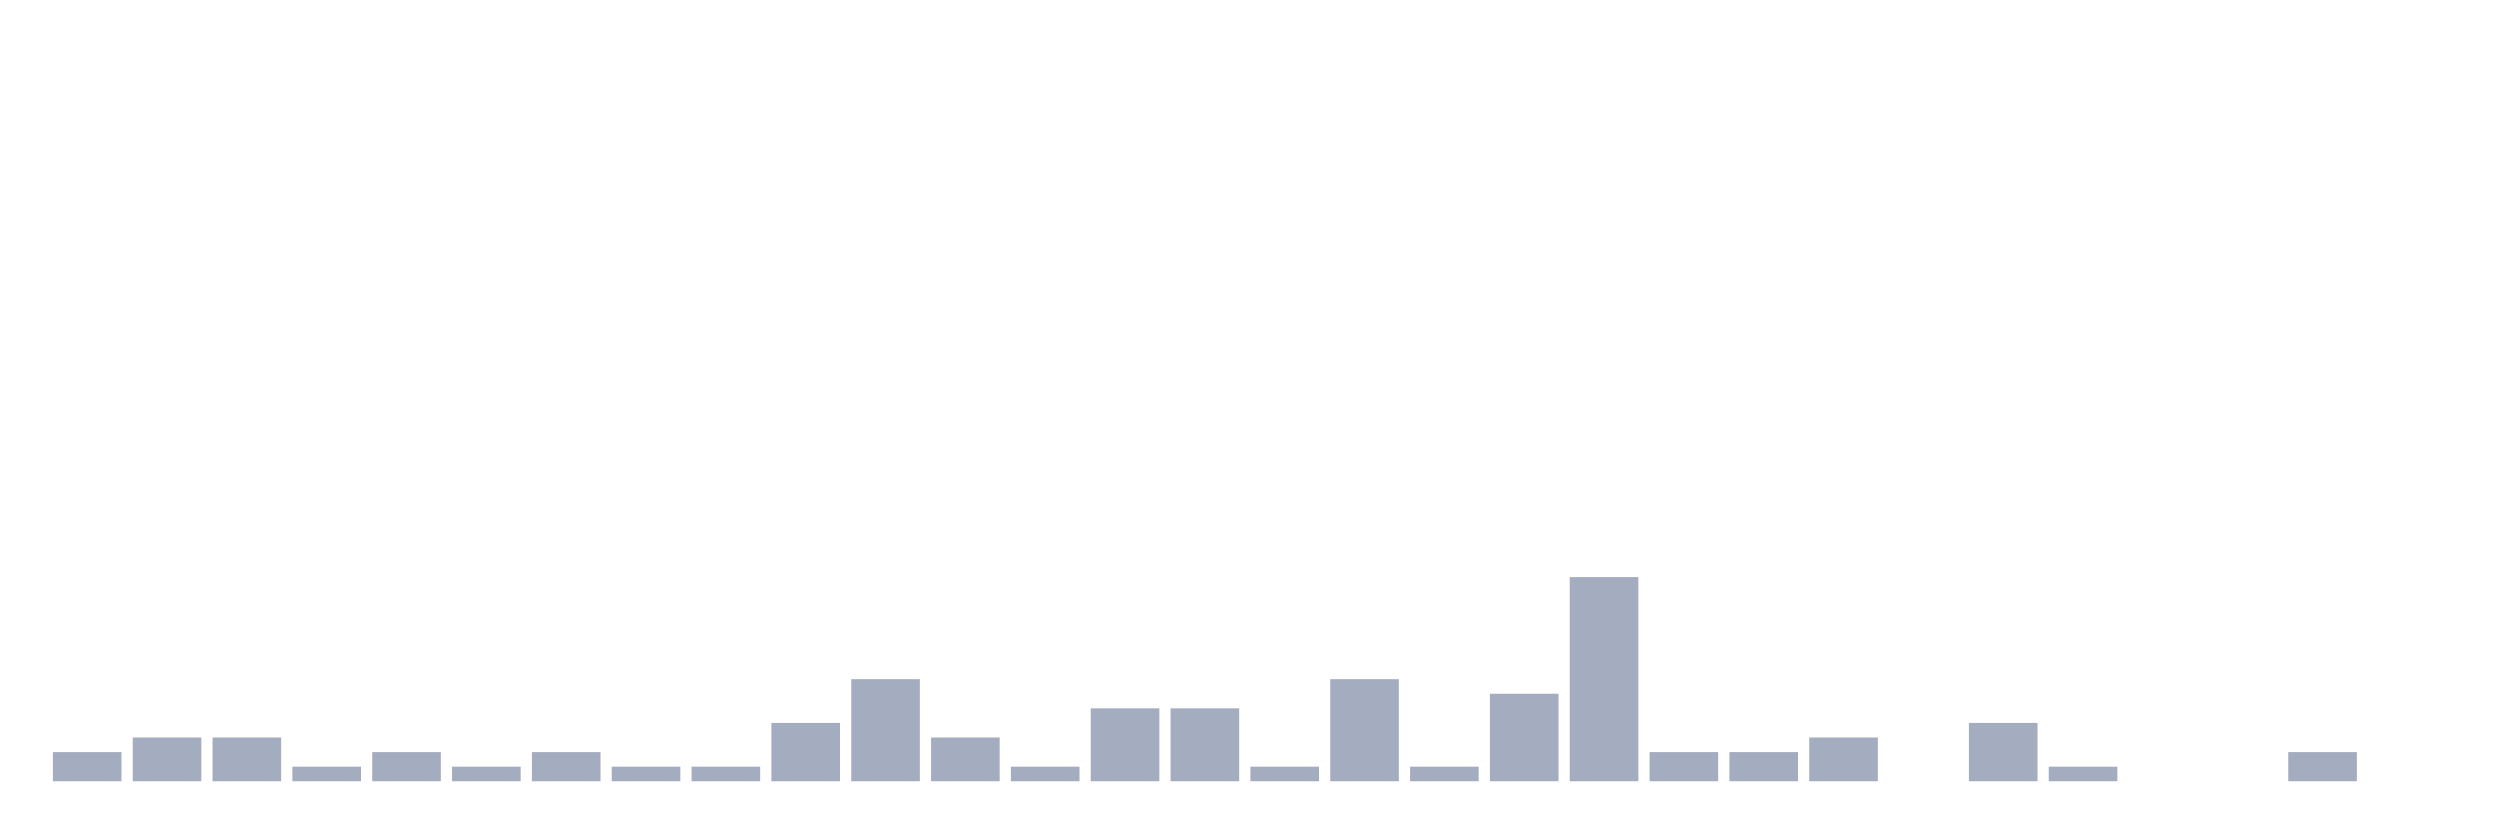
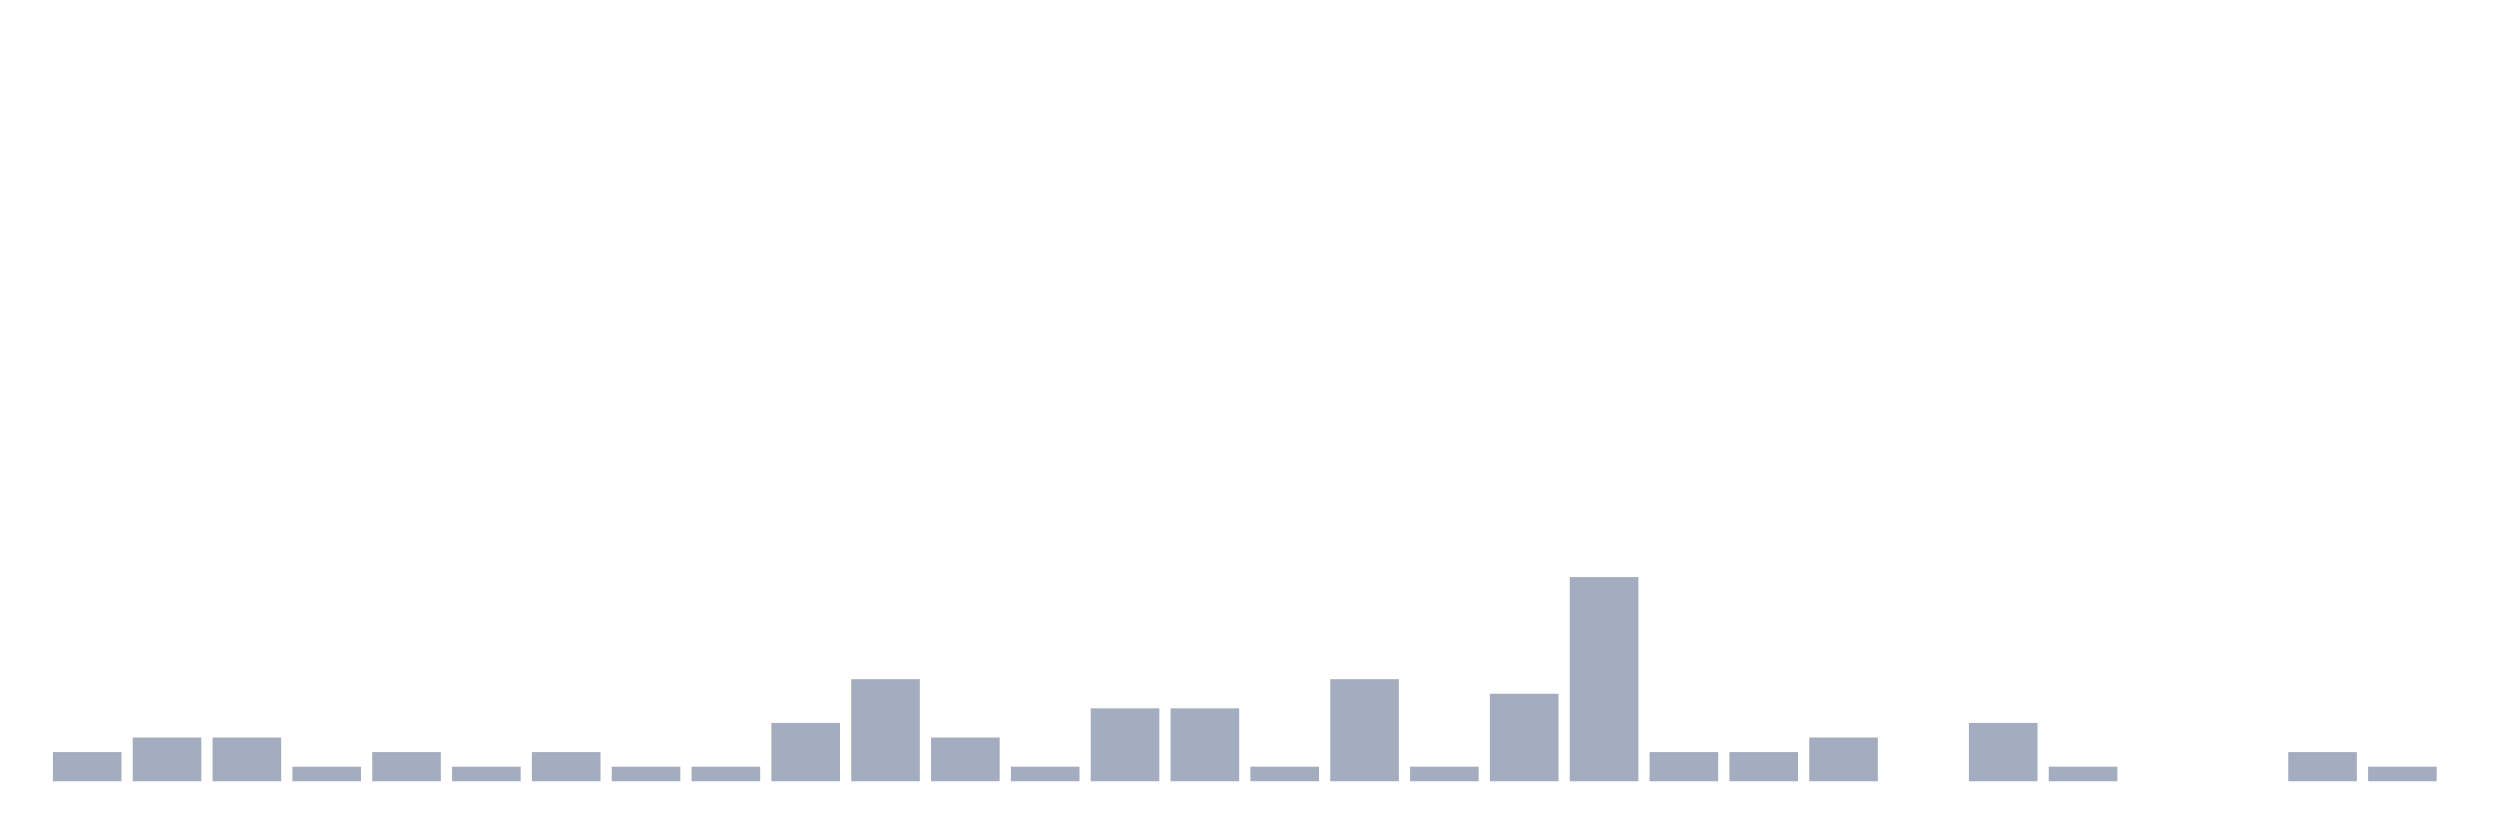
<svg xmlns="http://www.w3.org/2000/svg" viewBox="0 0 480 160">
  <g transform="translate(10,10)">
    <rect class="bar" x="0.153" width="13.175" y="134.4" height="5.6" fill="rgb(164,173,192)" />
    <rect class="bar" x="15.482" width="13.175" y="131.6" height="8.4" fill="rgb(164,173,192)" />
    <rect class="bar" x="30.81" width="13.175" y="131.6" height="8.4" fill="rgb(164,173,192)" />
    <rect class="bar" x="46.138" width="13.175" y="137.2" height="2.8" fill="rgb(164,173,192)" />
    <rect class="bar" x="61.466" width="13.175" y="134.4" height="5.6" fill="rgb(164,173,192)" />
    <rect class="bar" x="76.794" width="13.175" y="137.2" height="2.8" fill="rgb(164,173,192)" />
    <rect class="bar" x="92.123" width="13.175" y="134.4" height="5.6" fill="rgb(164,173,192)" />
    <rect class="bar" x="107.451" width="13.175" y="137.2" height="2.8" fill="rgb(164,173,192)" />
    <rect class="bar" x="122.779" width="13.175" y="137.2" height="2.8" fill="rgb(164,173,192)" />
    <rect class="bar" x="138.107" width="13.175" y="128.8" height="11.2" fill="rgb(164,173,192)" />
    <rect class="bar" x="153.436" width="13.175" y="120.4" height="19.6" fill="rgb(164,173,192)" />
    <rect class="bar" x="168.764" width="13.175" y="131.6" height="8.4" fill="rgb(164,173,192)" />
    <rect class="bar" x="184.092" width="13.175" y="137.2" height="2.8" fill="rgb(164,173,192)" />
    <rect class="bar" x="199.42" width="13.175" y="126" height="14" fill="rgb(164,173,192)" />
    <rect class="bar" x="214.748" width="13.175" y="126" height="14" fill="rgb(164,173,192)" />
    <rect class="bar" x="230.077" width="13.175" y="137.2" height="2.8" fill="rgb(164,173,192)" />
    <rect class="bar" x="245.405" width="13.175" y="120.4" height="19.6" fill="rgb(164,173,192)" />
    <rect class="bar" x="260.733" width="13.175" y="137.2" height="2.8" fill="rgb(164,173,192)" />
    <rect class="bar" x="276.061" width="13.175" y="123.2" height="16.8" fill="rgb(164,173,192)" />
    <rect class="bar" x="291.39" width="13.175" y="100.8" height="39.2" fill="rgb(164,173,192)" />
    <rect class="bar" x="306.718" width="13.175" y="134.4" height="5.6" fill="rgb(164,173,192)" />
    <rect class="bar" x="322.046" width="13.175" y="134.4" height="5.6" fill="rgb(164,173,192)" />
    <rect class="bar" x="337.374" width="13.175" y="131.6" height="8.4" fill="rgb(164,173,192)" />
    <rect class="bar" x="352.702" width="13.175" y="140" height="0" fill="rgb(164,173,192)" />
    <rect class="bar" x="368.031" width="13.175" y="128.8" height="11.2" fill="rgb(164,173,192)" />
    <rect class="bar" x="383.359" width="13.175" y="137.2" height="2.8" fill="rgb(164,173,192)" />
    <rect class="bar" x="398.687" width="13.175" y="140" height="0" fill="rgb(164,173,192)" />
    <rect class="bar" x="414.015" width="13.175" y="140" height="0" fill="rgb(164,173,192)" />
    <rect class="bar" x="429.344" width="13.175" y="134.4" height="5.6" fill="rgb(164,173,192)" />
-     <rect class="bar" x="444.672" width="13.175" y="140" height="0" fill="rgb(164,173,192)" />
+     <rect class="bar" x="444.672" width="13.175" y="137.2" height="2.8" fill="rgb(164,173,192)" />
  </g>
</svg>
